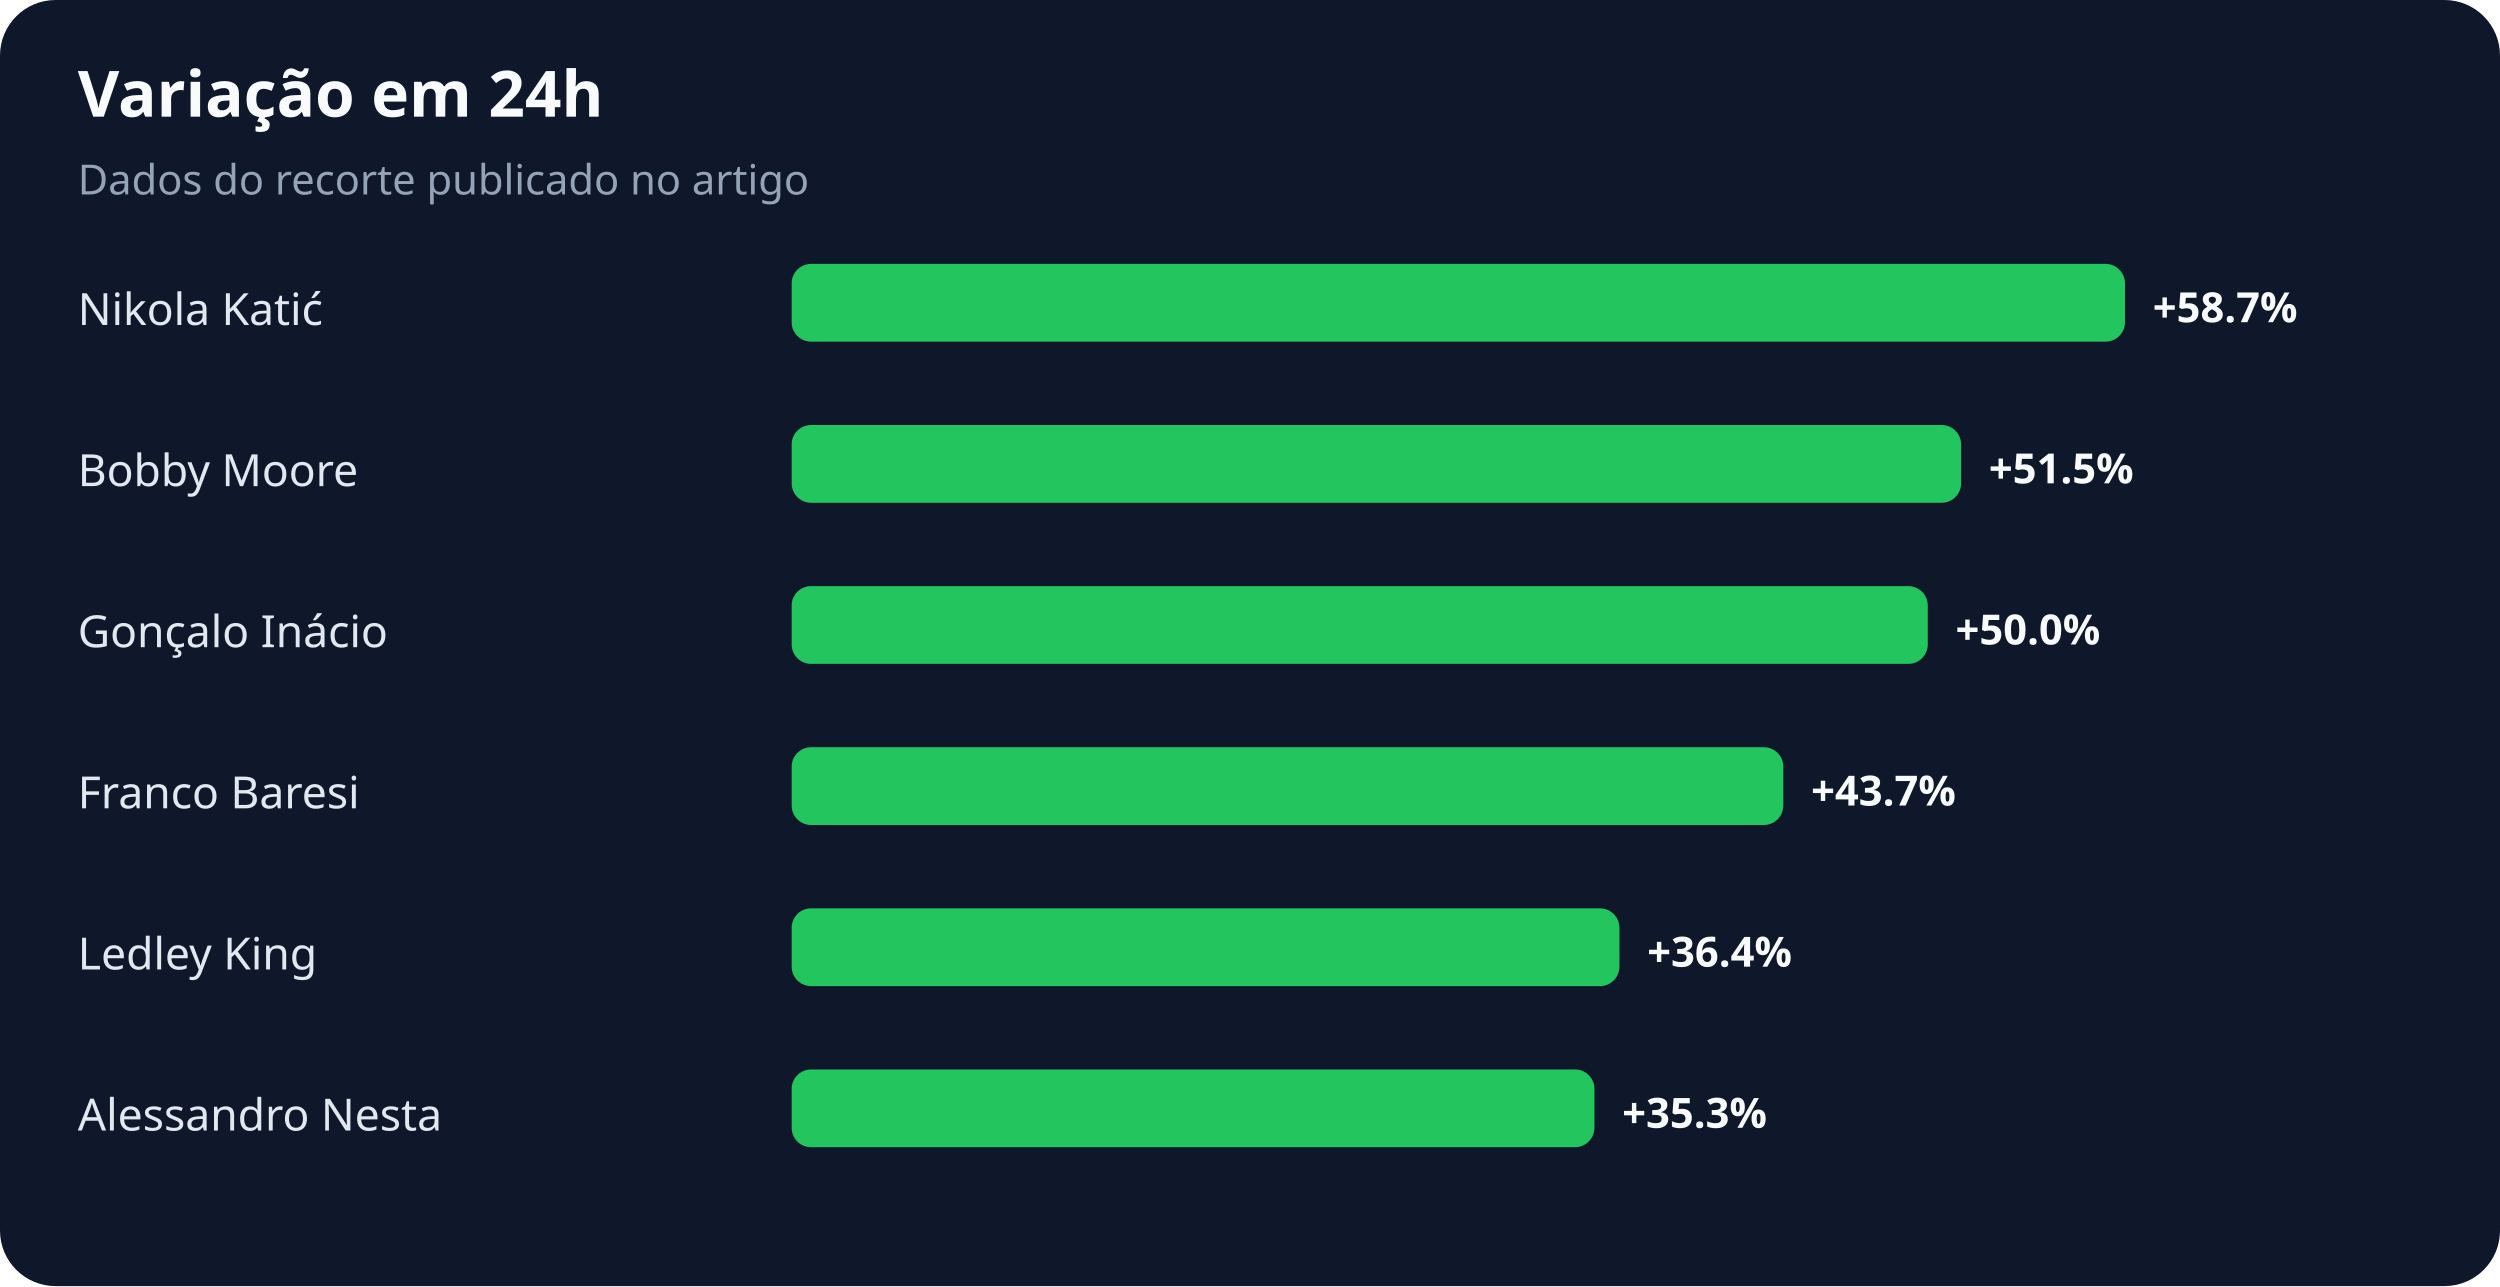
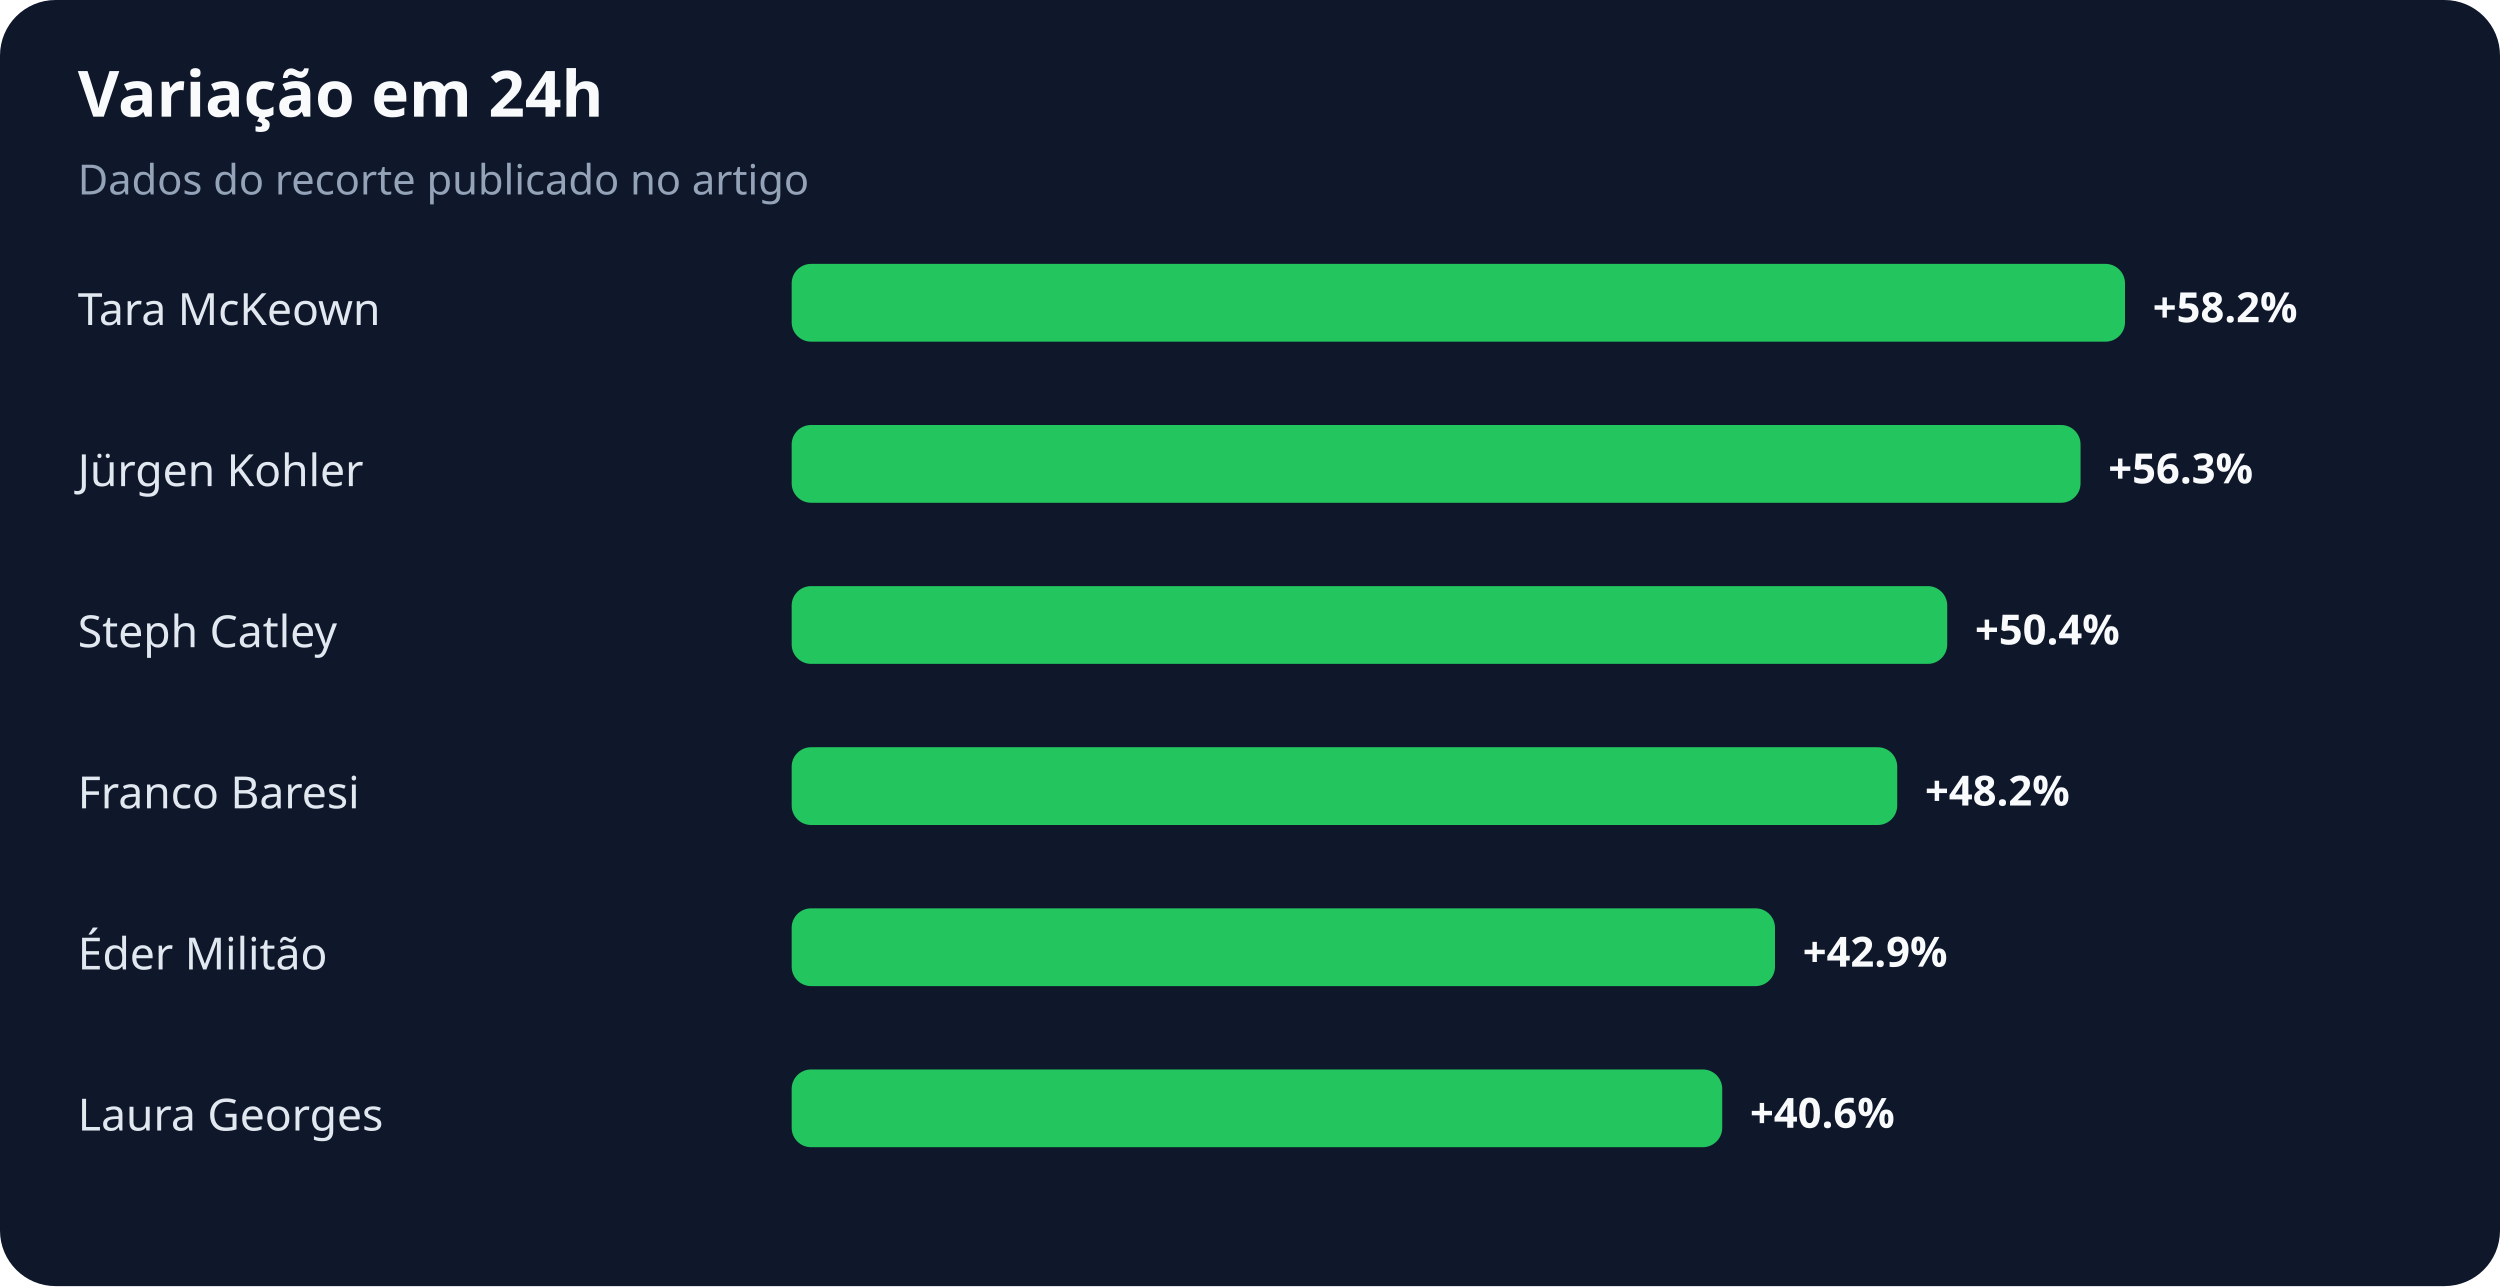
<svg xmlns="http://www.w3.org/2000/svg" width="900" height="463" viewBox="0 0 900 463" role="img" aria-labelledby="title desc">
  <rect width="100%" height="100%" rx="20" fill="#0f172a" />
  <text x="28" y="42" fill="#f8fafc" font-family="system-ui,sans-serif" font-size="23" font-weight="700">Variação em 24h</text>
  <text x="28" y="70" fill="#94a3b8" font-family="system-ui,sans-serif" font-size="15">Dados do recorte publicado no artigo</text>
-   <text x="28" y="117" fill="#e2e8f0" font-family="system-ui,sans-serif" font-size="16">Nikola Katić</text>
+   <text x="28" y="117" fill="#e2e8f0" font-family="system-ui,sans-serif" font-size="16">Tara McKeown</text>
  <rect x="285" y="95" width="480" height="28" rx="7" fill="#22c55e" />
-   <text x="775" y="116" fill="#f8fafc" font-family="system-ui,sans-serif" font-size="15" font-weight="700">+58.7%</text>
-   <text x="28" y="175" fill="#e2e8f0" font-family="system-ui,sans-serif" font-size="16">Bobby Moore</text>
-   <rect x="285" y="153" width="421" height="28" rx="7" fill="#22c55e" />
-   <text x="716" y="174" fill="#f8fafc" font-family="system-ui,sans-serif" font-size="15" font-weight="700">+51.5%</text>
-   <text x="28" y="233" fill="#e2e8f0" font-family="system-ui,sans-serif" font-size="16">Gonçalo Inácio</text>
-   <rect x="285" y="211" width="409" height="28" rx="7" fill="#22c55e" />
-   <text x="704" y="232" fill="#f8fafc" font-family="system-ui,sans-serif" font-size="15" font-weight="700">+50.0%</text>
+   <text x="775" y="116" fill="#f8fafc" font-family="system-ui,sans-serif" font-size="15" font-weight="700">+58.2%</text>
+   <text x="28" y="175" fill="#e2e8f0" font-family="system-ui,sans-serif" font-size="16">Jürgen Kohler</text>
+   <rect x="285" y="153" width="464" height="28" rx="7" fill="#22c55e" />
+   <text x="759" y="174" fill="#f8fafc" font-family="system-ui,sans-serif" font-size="15" font-weight="700">+56.3%</text>
+   <text x="28" y="233" fill="#e2e8f0" font-family="system-ui,sans-serif" font-size="16">Steph Catley</text>
+   <rect x="285" y="211" width="416" height="28" rx="7" fill="#22c55e" />
+   <text x="711" y="232" fill="#f8fafc" font-family="system-ui,sans-serif" font-size="15" font-weight="700">+50.4%</text>
  <text x="28" y="291" fill="#e2e8f0" font-family="system-ui,sans-serif" font-size="16">Franco Baresi</text>
-   <rect x="285" y="269" width="357" height="28" rx="7" fill="#22c55e" />
-   <text x="652" y="290" fill="#f8fafc" font-family="system-ui,sans-serif" font-size="15" font-weight="700">+43.7%</text>
-   <text x="28" y="349" fill="#e2e8f0" font-family="system-ui,sans-serif" font-size="16">Ledley King</text>
-   <rect x="285" y="327" width="298" height="28" rx="7" fill="#22c55e" />
-   <text x="593" y="348" fill="#f8fafc" font-family="system-ui,sans-serif" font-size="15" font-weight="700">+36.4%</text>
-   <text x="28" y="407" fill="#e2e8f0" font-family="system-ui,sans-serif" font-size="16">Alessandro Nesta</text>
-   <rect x="285" y="385" width="289" height="28" rx="7" fill="#22c55e" />
-   <text x="584" y="406" fill="#f8fafc" font-family="system-ui,sans-serif" font-size="15" font-weight="700">+35.3%</text>
+   <rect x="285" y="269" width="398" height="28" rx="7" fill="#22c55e" />
+   <text x="693" y="290" fill="#f8fafc" font-family="system-ui,sans-serif" font-size="15" font-weight="700">+48.2%</text>
+   <text x="28" y="349" fill="#e2e8f0" font-family="system-ui,sans-serif" font-size="16">Éder Militão</text>
+   <rect x="285" y="327" width="354" height="28" rx="7" fill="#22c55e" />
+   <text x="649" y="348" fill="#f8fafc" font-family="system-ui,sans-serif" font-size="15" font-weight="700">+42.9%</text>
+   <text x="28" y="407" fill="#e2e8f0" font-family="system-ui,sans-serif" font-size="16">Laura Georges</text>
+   <rect x="285" y="385" width="335" height="28" rx="7" fill="#22c55e" />
+   <text x="630" y="406" fill="#f8fafc" font-family="system-ui,sans-serif" font-size="15" font-weight="700">+40.6%</text>
</svg>
